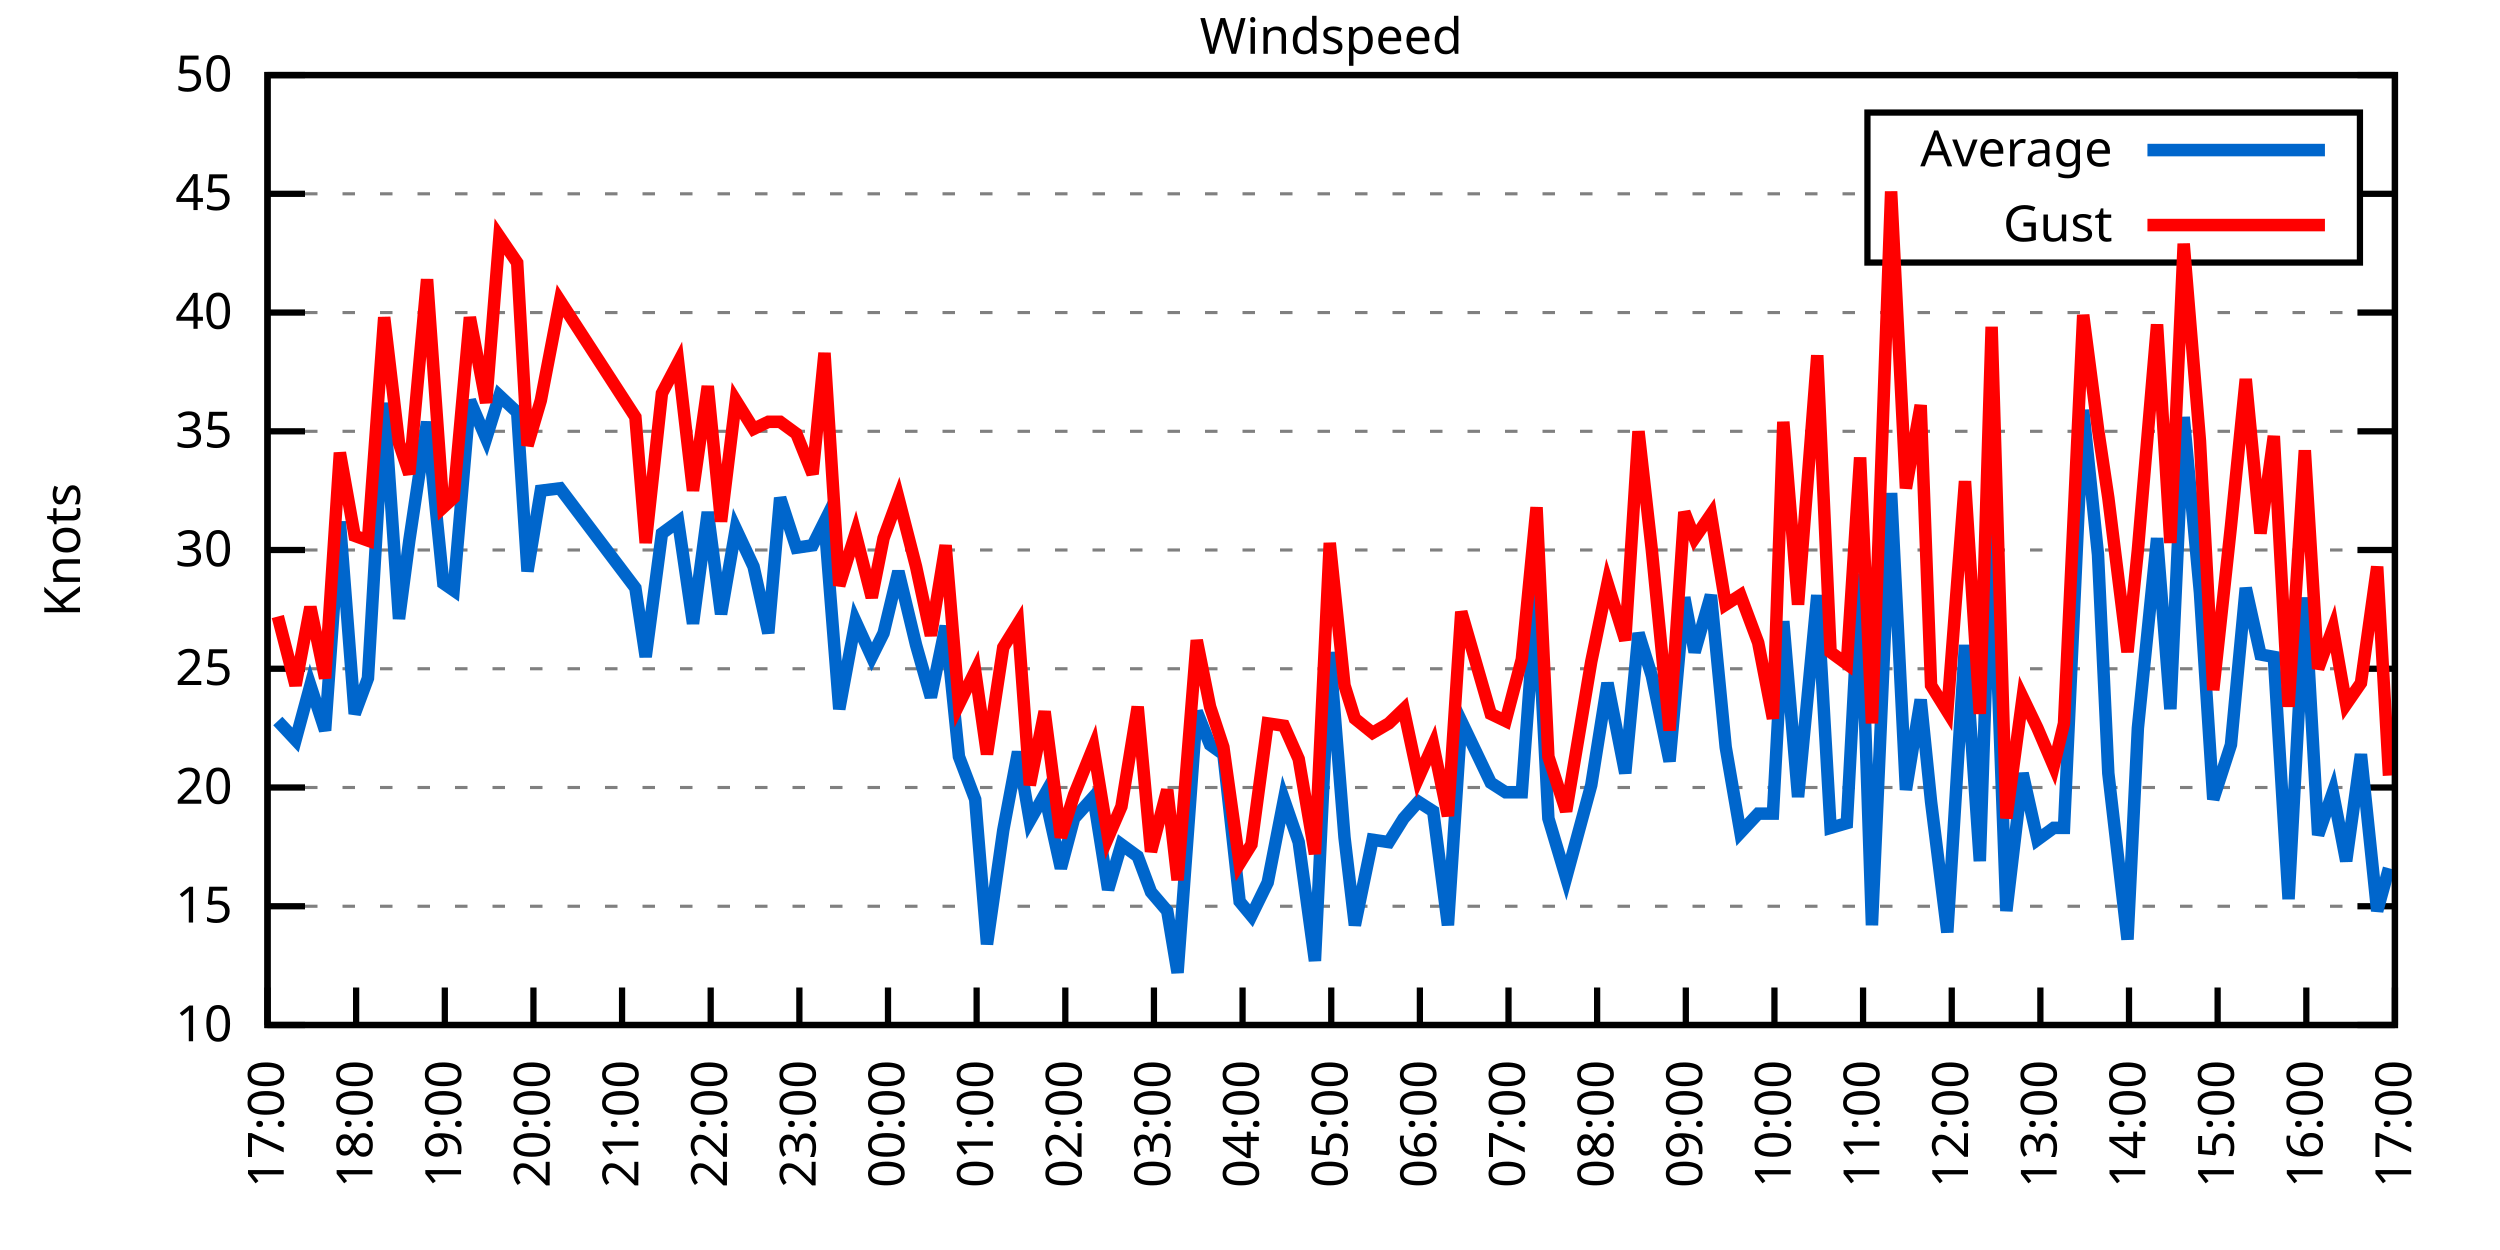
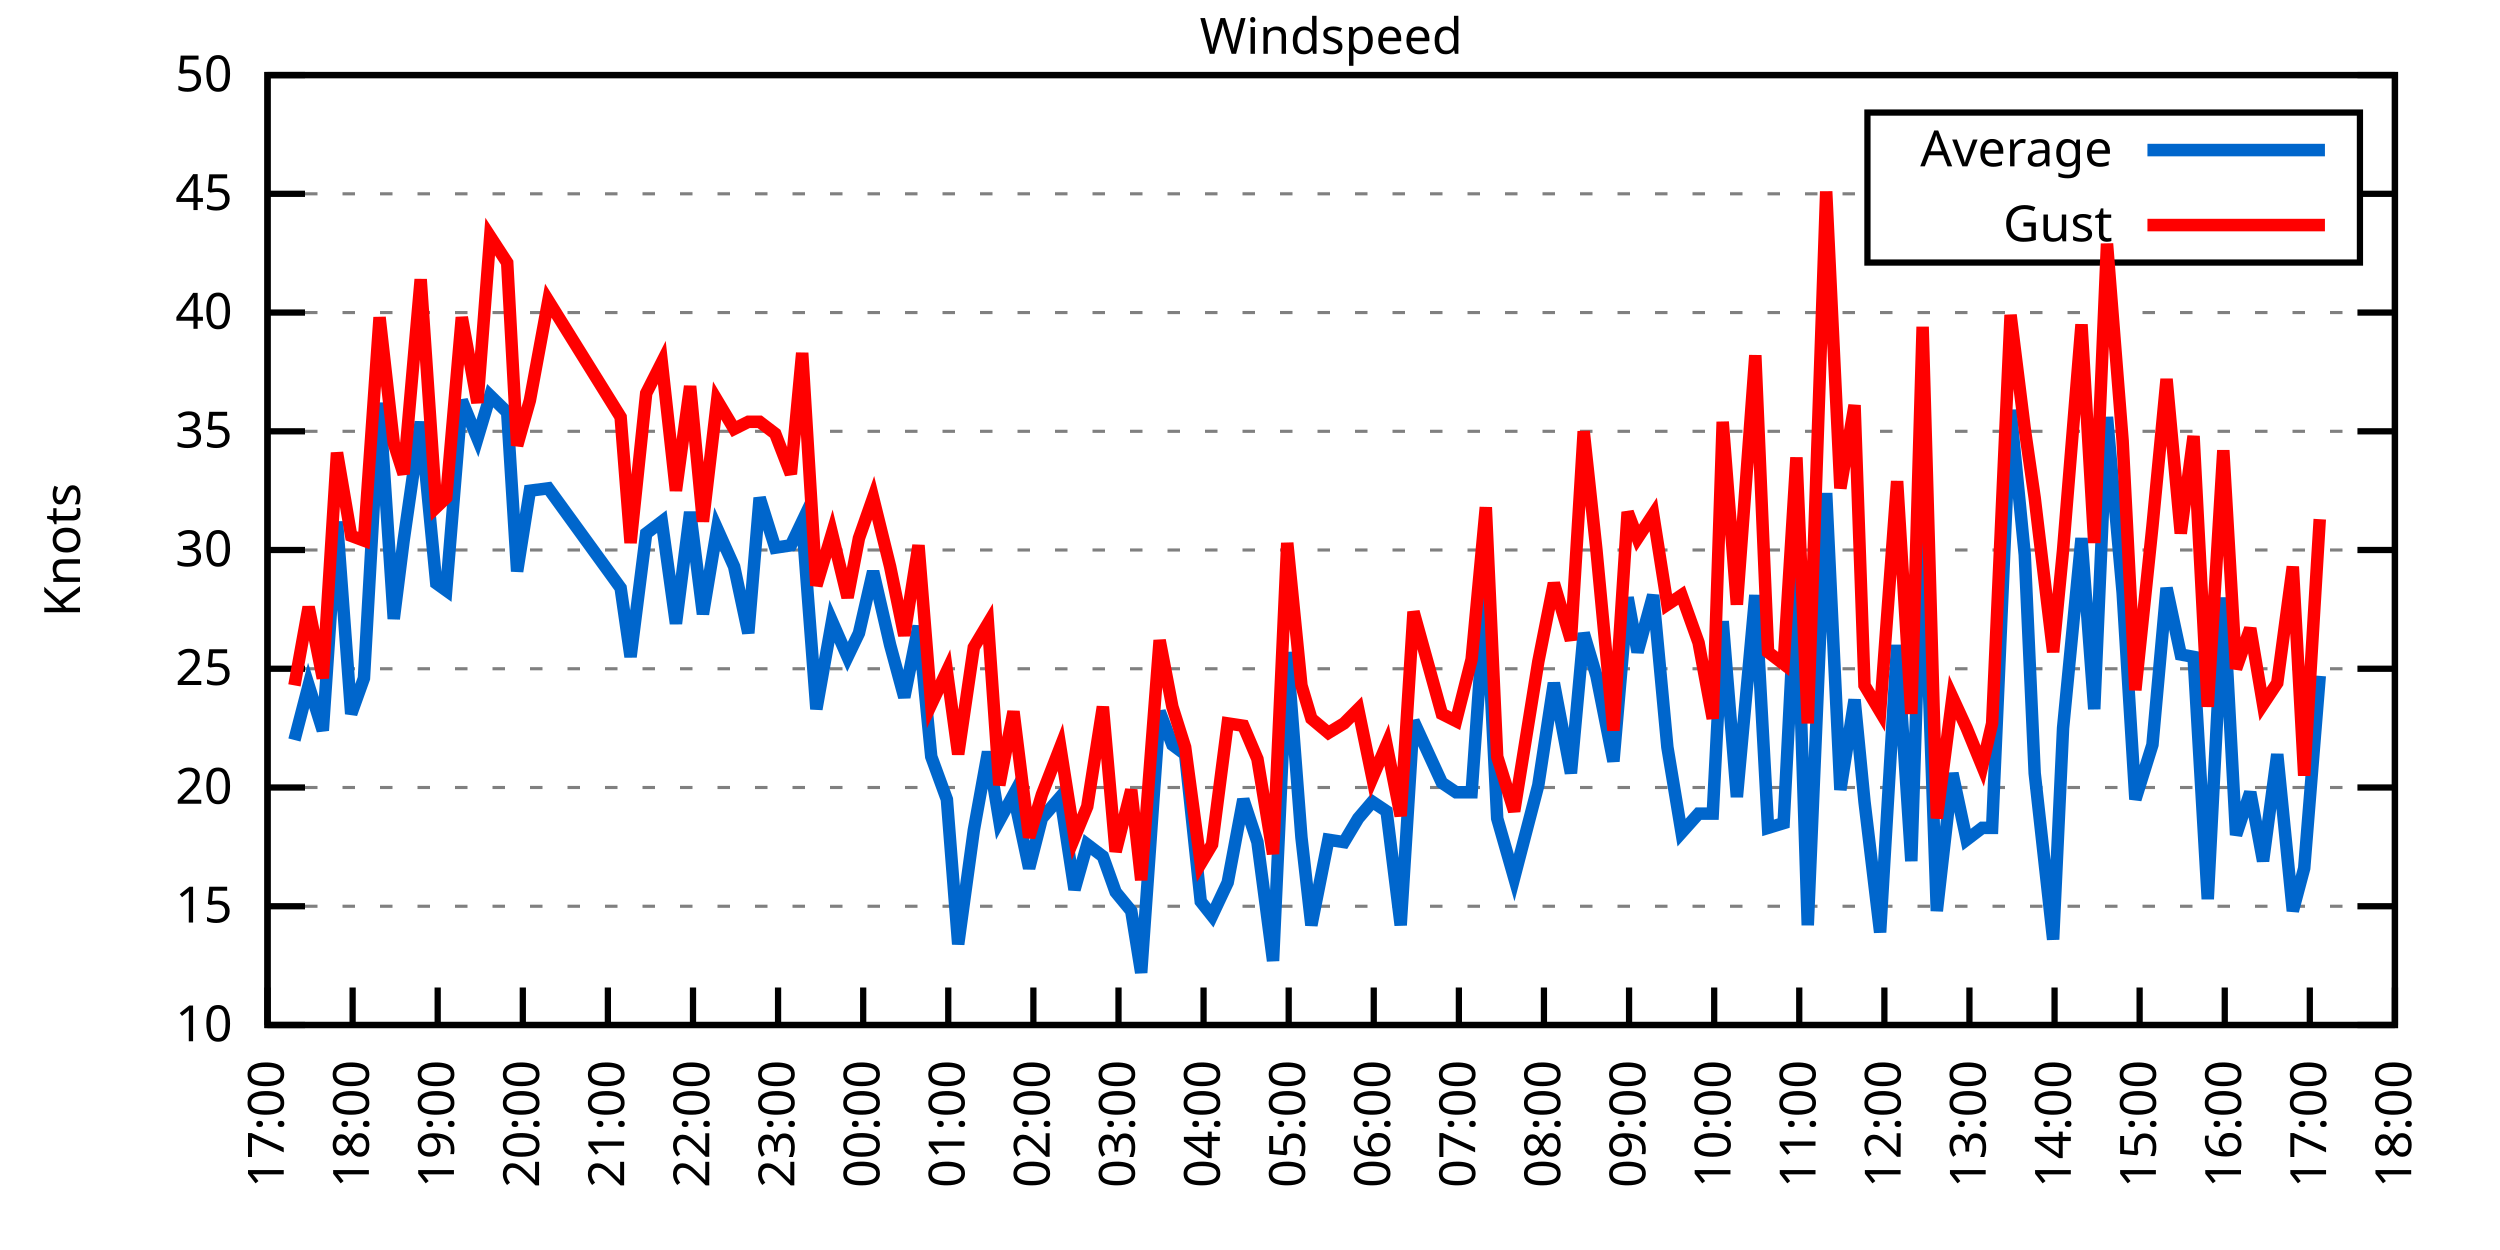
<svg xmlns="http://www.w3.org/2000/svg" xmlns:xlink="http://www.w3.org/1999/xlink" width="400" height="200" viewBox="0 0 400 200">
  <g id="gnuplot_canvas">
    <rect x="0" y="0" width="400" height="200" fill="none" />
    <defs>
      <circle id="gpDot" r="0.5" stroke-width="0.5" stroke="currentColor" />
      <path id="gpPt0" stroke-width="0.333" stroke="currentColor" d="M-1,0 h2 M0,-1 v2" />
      <path id="gpPt1" stroke-width="0.333" stroke="currentColor" d="M-1,-1 L1,1 M1,-1 L-1,1" />
      <path id="gpPt2" stroke-width="0.333" stroke="currentColor" d="M-1,0 L1,0 M0,-1 L0,1 M-1,-1 L1,1 M-1,1 L1,-1" />
      <rect id="gpPt3" stroke-width="0.333" stroke="currentColor" x="-1" y="-1" width="2" height="2" />
      <rect id="gpPt4" stroke-width="0.333" stroke="currentColor" fill="currentColor" x="-1" y="-1" width="2" height="2" />
      <circle id="gpPt5" stroke-width="0.333" stroke="currentColor" cx="0" cy="0" r="1" />
      <use xlink:href="#gpPt5" id="gpPt6" fill="currentColor" stroke="none" />
      <path id="gpPt7" stroke-width="0.333" stroke="currentColor" d="M0,-1.33 L-1.33,0.67 L1.33,0.67 z" />
      <use xlink:href="#gpPt7" id="gpPt8" fill="currentColor" stroke="none" />
      <use xlink:href="#gpPt7" id="gpPt9" stroke="currentColor" transform="rotate(180)" />
      <use xlink:href="#gpPt9" id="gpPt10" fill="currentColor" stroke="none" />
      <use xlink:href="#gpPt3" id="gpPt11" stroke="currentColor" transform="rotate(45)" />
      <use xlink:href="#gpPt11" id="gpPt12" fill="currentColor" stroke="none" />
      <path id="gpPt13" stroke-width="0.333" stroke="currentColor" d="M0,1.330 L1.265,0.411 L0.782,-1.067 L-0.782,-1.076 L-1.265,0.411 z" />
      <use xlink:href="#gpPt13" id="gpPt14" fill="currentColor" stroke="none" />
      <filter id="textbox" filterUnits="objectBoundingBox" x="0" y="0" height="1" width="1">
        <feFlood flood-color="white" flood-opacity="1" result="bgnd" />
        <feComposite in="SourceGraphic" in2="bgnd" operator="atop" />
      </filter>
      <filter id="greybox" filterUnits="objectBoundingBox" x="0" y="0" height="1" width="1">
        <feFlood flood-color="lightgrey" flood-opacity="1" result="grey" />
        <feComposite in="SourceGraphic" in2="grey" operator="atop" />
      </filter>
    </defs>
    <g fill="none" color="white" stroke="currentColor" stroke-width="1.00" stroke-linecap="butt" stroke-linejoin="miter">
</g>
    <g fill="none" color="black" stroke="currentColor" stroke-width="1.00" stroke-linecap="butt" stroke-linejoin="miter">
      <g stroke="none" shape-rendering="crispEdges">
        <polygon fill="rgb(255, 255, 255)" points="42.80,164.00 383.18,164.00 383.18,12.02 42.80,12.02 " />
      </g>
    </g>
    <g fill="none" color="black" stroke="currentColor" stroke-width="1.00" stroke-linecap="butt" stroke-linejoin="miter">
</g>
    <g fill="none" color="black" stroke="black" stroke-width="0.50" stroke-linecap="butt" stroke-linejoin="miter">
</g>
    <g fill="none" color="gray" stroke="currentColor" stroke-width="0.50" stroke-linecap="butt" stroke-linejoin="miter">
      <path stroke="gray" stroke-dasharray="2,4" class="gridline" d="M42.80,164.00 L383.19,164.00  " />
    </g>
    <g fill="none" color="gray" stroke="gray" stroke-width="1.00" stroke-linecap="butt" stroke-linejoin="miter">
</g>
    <g fill="none" color="black" stroke="currentColor" stroke-width="1.00" stroke-linecap="butt" stroke-linejoin="miter">
      <path stroke="black" d="M42.80,164.00 L48.80,164.00 M383.19,164.00 L377.19,164.00  " />
      <g transform="translate(37.20,166.60)" stroke="none" fill="black" font-family="Sans" font-size="8.00" text-anchor="end">
        <text>
          <tspan font-family="Sans"> 10</tspan>
        </text>
      </g>
    </g>
    <g fill="none" color="black" stroke="currentColor" stroke-width="1.00" stroke-linecap="butt" stroke-linejoin="miter">
</g>
    <g fill="none" color="black" stroke="black" stroke-width="0.50" stroke-linecap="butt" stroke-linejoin="miter">
</g>
    <g fill="none" color="gray" stroke="currentColor" stroke-width="0.50" stroke-linecap="butt" stroke-linejoin="miter">
      <path stroke="gray" stroke-dasharray="2,4" class="gridline" d="M42.80,145.00 L383.19,145.00  " />
    </g>
    <g fill="none" color="gray" stroke="gray" stroke-width="1.00" stroke-linecap="butt" stroke-linejoin="miter">
</g>
    <g fill="none" color="black" stroke="currentColor" stroke-width="1.00" stroke-linecap="butt" stroke-linejoin="miter">
      <path stroke="black" d="M42.80,145.00 L48.80,145.00 M383.19,145.00 L377.19,145.00  " />
      <g transform="translate(37.20,147.60)" stroke="none" fill="black" font-family="Sans" font-size="8.00" text-anchor="end">
        <text>
          <tspan font-family="Sans"> 15</tspan>
        </text>
      </g>
    </g>
    <g fill="none" color="black" stroke="currentColor" stroke-width="1.00" stroke-linecap="butt" stroke-linejoin="miter">
</g>
    <g fill="none" color="black" stroke="black" stroke-width="0.50" stroke-linecap="butt" stroke-linejoin="miter">
</g>
    <g fill="none" color="gray" stroke="currentColor" stroke-width="0.50" stroke-linecap="butt" stroke-linejoin="miter">
      <path stroke="gray" stroke-dasharray="2,4" class="gridline" d="M42.80,126.00 L383.19,126.00  " />
    </g>
    <g fill="none" color="gray" stroke="gray" stroke-width="1.00" stroke-linecap="butt" stroke-linejoin="miter">
</g>
    <g fill="none" color="black" stroke="currentColor" stroke-width="1.00" stroke-linecap="butt" stroke-linejoin="miter">
      <path stroke="black" d="M42.80,126.00 L48.80,126.00 M383.19,126.00 L377.19,126.00  " />
      <g transform="translate(37.20,128.60)" stroke="none" fill="black" font-family="Sans" font-size="8.00" text-anchor="end">
        <text>
          <tspan font-family="Sans"> 20</tspan>
        </text>
      </g>
    </g>
    <g fill="none" color="black" stroke="currentColor" stroke-width="1.00" stroke-linecap="butt" stroke-linejoin="miter">
</g>
    <g fill="none" color="black" stroke="black" stroke-width="0.50" stroke-linecap="butt" stroke-linejoin="miter">
</g>
    <g fill="none" color="gray" stroke="currentColor" stroke-width="0.50" stroke-linecap="butt" stroke-linejoin="miter">
      <path stroke="gray" stroke-dasharray="2,4" class="gridline" d="M42.80,107.00 L383.19,107.00  " />
    </g>
    <g fill="none" color="gray" stroke="gray" stroke-width="1.00" stroke-linecap="butt" stroke-linejoin="miter">
</g>
    <g fill="none" color="black" stroke="currentColor" stroke-width="1.00" stroke-linecap="butt" stroke-linejoin="miter">
      <path stroke="black" d="M42.80,107.00 L48.80,107.00 M383.19,107.00 L377.19,107.00  " />
      <g transform="translate(37.20,109.60)" stroke="none" fill="black" font-family="Sans" font-size="8.00" text-anchor="end">
        <text>
          <tspan font-family="Sans"> 25</tspan>
        </text>
      </g>
    </g>
    <g fill="none" color="black" stroke="currentColor" stroke-width="1.00" stroke-linecap="butt" stroke-linejoin="miter">
</g>
    <g fill="none" color="black" stroke="black" stroke-width="0.50" stroke-linecap="butt" stroke-linejoin="miter">
</g>
    <g fill="none" color="gray" stroke="currentColor" stroke-width="0.50" stroke-linecap="butt" stroke-linejoin="miter">
      <path stroke="gray" stroke-dasharray="2,4" class="gridline" d="M42.80,88.00 L383.19,88.00  " />
    </g>
    <g fill="none" color="gray" stroke="gray" stroke-width="1.00" stroke-linecap="butt" stroke-linejoin="miter">
</g>
    <g fill="none" color="black" stroke="currentColor" stroke-width="1.00" stroke-linecap="butt" stroke-linejoin="miter">
      <path stroke="black" d="M42.80,88.00 L48.80,88.00 M383.19,88.00 L377.19,88.00  " />
      <g transform="translate(37.20,90.60)" stroke="none" fill="black" font-family="Sans" font-size="8.00" text-anchor="end">
        <text>
          <tspan font-family="Sans"> 30</tspan>
        </text>
      </g>
    </g>
    <g fill="none" color="black" stroke="currentColor" stroke-width="1.00" stroke-linecap="butt" stroke-linejoin="miter">
</g>
    <g fill="none" color="black" stroke="black" stroke-width="0.50" stroke-linecap="butt" stroke-linejoin="miter">
</g>
    <g fill="none" color="gray" stroke="currentColor" stroke-width="0.50" stroke-linecap="butt" stroke-linejoin="miter">
      <path stroke="gray" stroke-dasharray="2,4" class="gridline" d="M42.80,69.01 L383.19,69.01  " />
    </g>
    <g fill="none" color="gray" stroke="gray" stroke-width="1.00" stroke-linecap="butt" stroke-linejoin="miter">
</g>
    <g fill="none" color="black" stroke="currentColor" stroke-width="1.00" stroke-linecap="butt" stroke-linejoin="miter">
      <path stroke="black" d="M42.80,69.01 L48.80,69.01 M383.19,69.01 L377.19,69.01  " />
      <g transform="translate(37.20,71.61)" stroke="none" fill="black" font-family="Sans" font-size="8.00" text-anchor="end">
        <text>
          <tspan font-family="Sans"> 35</tspan>
        </text>
      </g>
    </g>
    <g fill="none" color="black" stroke="currentColor" stroke-width="1.00" stroke-linecap="butt" stroke-linejoin="miter">
</g>
    <g fill="none" color="black" stroke="black" stroke-width="0.50" stroke-linecap="butt" stroke-linejoin="miter">
</g>
    <g fill="none" color="gray" stroke="currentColor" stroke-width="0.50" stroke-linecap="butt" stroke-linejoin="miter">
      <path stroke="gray" stroke-dasharray="2,4" class="gridline" d="M42.80,50.01 L383.19,50.01  " />
    </g>
    <g fill="none" color="gray" stroke="gray" stroke-width="1.00" stroke-linecap="butt" stroke-linejoin="miter">
</g>
    <g fill="none" color="black" stroke="currentColor" stroke-width="1.00" stroke-linecap="butt" stroke-linejoin="miter">
      <path stroke="black" d="M42.80,50.01 L48.80,50.01 M383.19,50.01 L377.19,50.01  " />
      <g transform="translate(37.20,52.61)" stroke="none" fill="black" font-family="Sans" font-size="8.00" text-anchor="end">
        <text>
          <tspan font-family="Sans"> 40</tspan>
        </text>
      </g>
    </g>
    <g fill="none" color="black" stroke="currentColor" stroke-width="1.00" stroke-linecap="butt" stroke-linejoin="miter">
</g>
    <g fill="none" color="black" stroke="black" stroke-width="0.50" stroke-linecap="butt" stroke-linejoin="miter">
</g>
    <g fill="none" color="gray" stroke="currentColor" stroke-width="0.50" stroke-linecap="butt" stroke-linejoin="miter">
      <path stroke="gray" stroke-dasharray="2,4" class="gridline" d="M42.80,31.01 L298.79,31.01 M377.59,31.01 L383.19,31.01  " />
    </g>
    <g fill="none" color="gray" stroke="gray" stroke-width="1.00" stroke-linecap="butt" stroke-linejoin="miter">
</g>
    <g fill="none" color="black" stroke="currentColor" stroke-width="1.00" stroke-linecap="butt" stroke-linejoin="miter">
      <path stroke="black" d="M42.80,31.01 L48.80,31.01 M383.19,31.01 L377.19,31.01  " />
      <g transform="translate(37.20,33.61)" stroke="none" fill="black" font-family="Sans" font-size="8.00" text-anchor="end">
        <text>
          <tspan font-family="Sans"> 45</tspan>
        </text>
      </g>
    </g>
    <g fill="none" color="black" stroke="currentColor" stroke-width="1.00" stroke-linecap="butt" stroke-linejoin="miter">
</g>
    <g fill="none" color="black" stroke="black" stroke-width="0.50" stroke-linecap="butt" stroke-linejoin="miter">
</g>
    <g fill="none" color="gray" stroke="currentColor" stroke-width="0.50" stroke-linecap="butt" stroke-linejoin="miter">
      <path stroke="gray" stroke-dasharray="2,4" class="gridline" d="M42.80,12.01 L383.19,12.01  " />
    </g>
    <g fill="none" color="gray" stroke="gray" stroke-width="1.00" stroke-linecap="butt" stroke-linejoin="miter">
</g>
    <g fill="none" color="black" stroke="currentColor" stroke-width="1.00" stroke-linecap="butt" stroke-linejoin="miter">
      <path stroke="black" d="M42.80,12.01 L48.80,12.01 M383.19,12.01 L377.19,12.01  " />
      <g transform="translate(37.20,14.61)" stroke="none" fill="black" font-family="Sans" font-size="8.00" text-anchor="end">
        <text>
          <tspan font-family="Sans"> 50</tspan>
        </text>
      </g>
    </g>
    <g fill="none" color="black" stroke="currentColor" stroke-width="1.00" stroke-linecap="butt" stroke-linejoin="miter">
      <path stroke="black" d="M42.80,164.00 L42.80,158.00  " />
      <g transform="translate(45.40,169.60) rotate(270.00)" stroke="none" fill="black" font-family="Sans" font-size="8.00" text-anchor="end">
        <text>
          <tspan font-family="Sans">17:00</tspan>
        </text>
      </g>
    </g>
    <g fill="none" color="black" stroke="currentColor" stroke-width="1.00" stroke-linecap="butt" stroke-linejoin="miter">
-       <path stroke="black" d="M56.98,164.00 L56.98,158.00  " />
-       <g transform="translate(59.58,169.60) rotate(270.00)" stroke="none" fill="black" font-family="Sans" font-size="8.00" text-anchor="end">
+       <path stroke="black" d="M56.42,164.00 L56.42,158.00  " />
+       <g transform="translate(59.02,169.60) rotate(270.00)" stroke="none" fill="black" font-family="Sans" font-size="8.00" text-anchor="end">
        <text>
          <tspan font-family="Sans">18:00</tspan>
        </text>
      </g>
    </g>
    <g fill="none" color="black" stroke="currentColor" stroke-width="1.00" stroke-linecap="butt" stroke-linejoin="miter">
-       <path stroke="black" d="M71.17,164.00 L71.17,158.00  " />
-       <g transform="translate(73.77,169.60) rotate(270.00)" stroke="none" fill="black" font-family="Sans" font-size="8.00" text-anchor="end">
+       <path stroke="black" d="M70.03,164.00 L70.03,158.00  " />
+       <g transform="translate(72.63,169.60) rotate(270.00)" stroke="none" fill="black" font-family="Sans" font-size="8.00" text-anchor="end">
        <text>
          <tspan font-family="Sans">19:00</tspan>
        </text>
      </g>
    </g>
    <g fill="none" color="black" stroke="currentColor" stroke-width="1.00" stroke-linecap="butt" stroke-linejoin="miter">
-       <path stroke="black" d="M85.35,164.00 L85.35,158.00  " />
-       <g transform="translate(87.95,169.60) rotate(270.00)" stroke="none" fill="black" font-family="Sans" font-size="8.00" text-anchor="end">
+       <path stroke="black" d="M83.65,164.00 L83.65,158.00  " />
+       <g transform="translate(86.25,169.60) rotate(270.00)" stroke="none" fill="black" font-family="Sans" font-size="8.00" text-anchor="end">
        <text>
          <tspan font-family="Sans">20:00</tspan>
        </text>
      </g>
    </g>
    <g fill="none" color="black" stroke="currentColor" stroke-width="1.00" stroke-linecap="butt" stroke-linejoin="miter">
-       <path stroke="black" d="M99.53,164.00 L99.53,158.00  " />
-       <g transform="translate(102.13,169.60) rotate(270.00)" stroke="none" fill="black" font-family="Sans" font-size="8.00" text-anchor="end">
+       <path stroke="black" d="M97.26,164.00 L97.26,158.00  " />
+       <g transform="translate(99.86,169.60) rotate(270.00)" stroke="none" fill="black" font-family="Sans" font-size="8.00" text-anchor="end">
        <text>
          <tspan font-family="Sans">21:00</tspan>
        </text>
      </g>
    </g>
    <g fill="none" color="black" stroke="currentColor" stroke-width="1.00" stroke-linecap="butt" stroke-linejoin="miter">
-       <path stroke="black" d="M113.71,164.00 L113.71,158.00  " />
-       <g transform="translate(116.31,169.60) rotate(270.00)" stroke="none" fill="black" font-family="Sans" font-size="8.00" text-anchor="end">
+       <path stroke="black" d="M110.88,164.00 L110.88,158.00  " />
+       <g transform="translate(113.48,169.60) rotate(270.00)" stroke="none" fill="black" font-family="Sans" font-size="8.00" text-anchor="end">
        <text>
          <tspan font-family="Sans">22:00</tspan>
        </text>
      </g>
    </g>
    <g fill="none" color="black" stroke="currentColor" stroke-width="1.00" stroke-linecap="butt" stroke-linejoin="miter">
-       <path stroke="black" d="M127.90,164.00 L127.90,158.00  " />
-       <g transform="translate(130.50,169.60) rotate(270.00)" stroke="none" fill="black" font-family="Sans" font-size="8.00" text-anchor="end">
+       <path stroke="black" d="M124.49,164.00 L124.49,158.00  " />
+       <g transform="translate(127.09,169.60) rotate(270.00)" stroke="none" fill="black" font-family="Sans" font-size="8.00" text-anchor="end">
        <text>
          <tspan font-family="Sans">23:00</tspan>
        </text>
      </g>
    </g>
    <g fill="none" color="black" stroke="currentColor" stroke-width="1.00" stroke-linecap="butt" stroke-linejoin="miter">
-       <path stroke="black" d="M142.08,164.00 L142.08,158.00  " />
-       <g transform="translate(144.68,169.60) rotate(270.00)" stroke="none" fill="black" font-family="Sans" font-size="8.00" text-anchor="end">
+       <path stroke="black" d="M138.11,164.00 L138.11,158.00  " />
+       <g transform="translate(140.71,169.60) rotate(270.00)" stroke="none" fill="black" font-family="Sans" font-size="8.00" text-anchor="end">
        <text>
          <tspan font-family="Sans">00:00</tspan>
        </text>
      </g>
    </g>
    <g fill="none" color="black" stroke="currentColor" stroke-width="1.00" stroke-linecap="butt" stroke-linejoin="miter">
-       <path stroke="black" d="M156.26,164.00 L156.26,158.00  " />
-       <g transform="translate(158.86,169.60) rotate(270.00)" stroke="none" fill="black" font-family="Sans" font-size="8.00" text-anchor="end">
+       <path stroke="black" d="M151.72,164.00 L151.72,158.00  " />
+       <g transform="translate(154.32,169.60) rotate(270.00)" stroke="none" fill="black" font-family="Sans" font-size="8.00" text-anchor="end">
        <text>
          <tspan font-family="Sans">01:00</tspan>
        </text>
      </g>
    </g>
    <g fill="none" color="black" stroke="currentColor" stroke-width="1.00" stroke-linecap="butt" stroke-linejoin="miter">
-       <path stroke="black" d="M170.45,164.00 L170.45,158.00  " />
-       <g transform="translate(173.05,169.60) rotate(270.00)" stroke="none" fill="black" font-family="Sans" font-size="8.00" text-anchor="end">
+       <path stroke="black" d="M165.34,164.00 L165.34,158.00  " />
+       <g transform="translate(167.94,169.60) rotate(270.00)" stroke="none" fill="black" font-family="Sans" font-size="8.00" text-anchor="end">
        <text>
          <tspan font-family="Sans">02:00</tspan>
        </text>
      </g>
    </g>
    <g fill="none" color="black" stroke="currentColor" stroke-width="1.00" stroke-linecap="butt" stroke-linejoin="miter">
-       <path stroke="black" d="M184.63,164.00 L184.63,158.00  " />
-       <g transform="translate(187.23,169.60) rotate(270.00)" stroke="none" fill="black" font-family="Sans" font-size="8.00" text-anchor="end">
+       <path stroke="black" d="M178.96,164.00 L178.96,158.00  " />
+       <g transform="translate(181.56,169.60) rotate(270.00)" stroke="none" fill="black" font-family="Sans" font-size="8.00" text-anchor="end">
        <text>
          <tspan font-family="Sans">03:00</tspan>
        </text>
      </g>
    </g>
    <g fill="none" color="black" stroke="currentColor" stroke-width="1.00" stroke-linecap="butt" stroke-linejoin="miter">
-       <path stroke="black" d="M198.81,164.00 L198.81,158.00  " />
-       <g transform="translate(201.41,169.60) rotate(270.00)" stroke="none" fill="black" font-family="Sans" font-size="8.00" text-anchor="end">
+       <path stroke="black" d="M192.57,164.00 L192.57,158.00  " />
+       <g transform="translate(195.17,169.60) rotate(270.00)" stroke="none" fill="black" font-family="Sans" font-size="8.00" text-anchor="end">
        <text>
          <tspan font-family="Sans">04:00</tspan>
        </text>
      </g>
    </g>
    <g fill="none" color="black" stroke="currentColor" stroke-width="1.00" stroke-linecap="butt" stroke-linejoin="miter">
-       <path stroke="black" d="M213.00,164.00 L213.00,158.00  " />
-       <g transform="translate(215.60,169.60) rotate(270.00)" stroke="none" fill="black" font-family="Sans" font-size="8.00" text-anchor="end">
+       <path stroke="black" d="M206.19,164.00 L206.19,158.00  " />
+       <g transform="translate(208.79,169.60) rotate(270.00)" stroke="none" fill="black" font-family="Sans" font-size="8.00" text-anchor="end">
        <text>
          <tspan font-family="Sans">05:00</tspan>
        </text>
      </g>
    </g>
    <g fill="none" color="black" stroke="currentColor" stroke-width="1.00" stroke-linecap="butt" stroke-linejoin="miter">
-       <path stroke="black" d="M227.18,164.00 L227.18,158.00  " />
-       <g transform="translate(229.78,169.60) rotate(270.00)" stroke="none" fill="black" font-family="Sans" font-size="8.00" text-anchor="end">
+       <path stroke="black" d="M219.80,164.00 L219.80,158.00  " />
+       <g transform="translate(222.40,169.60) rotate(270.00)" stroke="none" fill="black" font-family="Sans" font-size="8.00" text-anchor="end">
        <text>
          <tspan font-family="Sans">06:00</tspan>
        </text>
      </g>
    </g>
    <g fill="none" color="black" stroke="currentColor" stroke-width="1.00" stroke-linecap="butt" stroke-linejoin="miter">
-       <path stroke="black" d="M241.36,164.00 L241.36,158.00  " />
-       <g transform="translate(243.96,169.60) rotate(270.00)" stroke="none" fill="black" font-family="Sans" font-size="8.00" text-anchor="end">
+       <path stroke="black" d="M233.42,164.00 L233.42,158.00  " />
+       <g transform="translate(236.02,169.60) rotate(270.00)" stroke="none" fill="black" font-family="Sans" font-size="8.00" text-anchor="end">
        <text>
          <tspan font-family="Sans">07:00</tspan>
        </text>
      </g>
    </g>
    <g fill="none" color="black" stroke="currentColor" stroke-width="1.00" stroke-linecap="butt" stroke-linejoin="miter">
-       <path stroke="black" d="M255.54,164.00 L255.54,158.00  " />
-       <g transform="translate(258.14,169.60) rotate(270.00)" stroke="none" fill="black" font-family="Sans" font-size="8.00" text-anchor="end">
+       <path stroke="black" d="M247.03,164.00 L247.03,158.00  " />
+       <g transform="translate(249.63,169.60) rotate(270.00)" stroke="none" fill="black" font-family="Sans" font-size="8.00" text-anchor="end">
        <text>
          <tspan font-family="Sans">08:00</tspan>
        </text>
      </g>
    </g>
    <g fill="none" color="black" stroke="currentColor" stroke-width="1.00" stroke-linecap="butt" stroke-linejoin="miter">
-       <path stroke="black" d="M269.73,164.00 L269.73,158.00  " />
-       <g transform="translate(272.33,169.60) rotate(270.00)" stroke="none" fill="black" font-family="Sans" font-size="8.00" text-anchor="end">
+       <path stroke="black" d="M260.65,164.00 L260.65,158.00  " />
+       <g transform="translate(263.25,169.60) rotate(270.00)" stroke="none" fill="black" font-family="Sans" font-size="8.00" text-anchor="end">
        <text>
          <tspan font-family="Sans">09:00</tspan>
        </text>
      </g>
    </g>
    <g fill="none" color="black" stroke="currentColor" stroke-width="1.00" stroke-linecap="butt" stroke-linejoin="miter">
-       <path stroke="black" d="M283.91,164.00 L283.91,158.00  " />
-       <g transform="translate(286.51,169.60) rotate(270.00)" stroke="none" fill="black" font-family="Sans" font-size="8.00" text-anchor="end">
+       <path stroke="black" d="M274.27,164.00 L274.27,158.00  " />
+       <g transform="translate(276.87,169.60) rotate(270.00)" stroke="none" fill="black" font-family="Sans" font-size="8.00" text-anchor="end">
        <text>
          <tspan font-family="Sans">10:00</tspan>
        </text>
      </g>
    </g>
    <g fill="none" color="black" stroke="currentColor" stroke-width="1.00" stroke-linecap="butt" stroke-linejoin="miter">
-       <path stroke="black" d="M298.09,164.00 L298.09,158.00  " />
-       <g transform="translate(300.69,169.60) rotate(270.00)" stroke="none" fill="black" font-family="Sans" font-size="8.00" text-anchor="end">
+       <path stroke="black" d="M287.88,164.00 L287.88,158.00  " />
+       <g transform="translate(290.48,169.60) rotate(270.00)" stroke="none" fill="black" font-family="Sans" font-size="8.00" text-anchor="end">
        <text>
          <tspan font-family="Sans">11:00</tspan>
        </text>
      </g>
    </g>
    <g fill="none" color="black" stroke="currentColor" stroke-width="1.00" stroke-linecap="butt" stroke-linejoin="miter">
-       <path stroke="black" d="M312.28,164.00 L312.28,158.00  " />
-       <g transform="translate(314.88,169.60) rotate(270.00)" stroke="none" fill="black" font-family="Sans" font-size="8.00" text-anchor="end">
+       <path stroke="black" d="M301.50,164.00 L301.50,158.00  " />
+       <g transform="translate(304.10,169.60) rotate(270.00)" stroke="none" fill="black" font-family="Sans" font-size="8.00" text-anchor="end">
        <text>
          <tspan font-family="Sans">12:00</tspan>
        </text>
      </g>
    </g>
    <g fill="none" color="black" stroke="currentColor" stroke-width="1.00" stroke-linecap="butt" stroke-linejoin="miter">
-       <path stroke="black" d="M326.46,164.00 L326.46,158.00  " />
-       <g transform="translate(329.06,169.60) rotate(270.00)" stroke="none" fill="black" font-family="Sans" font-size="8.00" text-anchor="end">
+       <path stroke="black" d="M315.11,164.00 L315.11,158.00  " />
+       <g transform="translate(317.71,169.60) rotate(270.00)" stroke="none" fill="black" font-family="Sans" font-size="8.00" text-anchor="end">
        <text>
          <tspan font-family="Sans">13:00</tspan>
        </text>
      </g>
    </g>
    <g fill="none" color="black" stroke="currentColor" stroke-width="1.00" stroke-linecap="butt" stroke-linejoin="miter">
-       <path stroke="black" d="M340.64,164.00 L340.64,158.00  " />
-       <g transform="translate(343.24,169.60) rotate(270.00)" stroke="none" fill="black" font-family="Sans" font-size="8.00" text-anchor="end">
+       <path stroke="black" d="M328.73,164.00 L328.73,158.00  " />
+       <g transform="translate(331.33,169.60) rotate(270.00)" stroke="none" fill="black" font-family="Sans" font-size="8.00" text-anchor="end">
        <text>
          <tspan font-family="Sans">14:00</tspan>
        </text>
      </g>
    </g>
    <g fill="none" color="black" stroke="currentColor" stroke-width="1.00" stroke-linecap="butt" stroke-linejoin="miter">
-       <path stroke="black" d="M354.82,164.00 L354.82,158.00  " />
-       <g transform="translate(357.42,169.60) rotate(270.00)" stroke="none" fill="black" font-family="Sans" font-size="8.00" text-anchor="end">
+       <path stroke="black" d="M342.34,164.00 L342.34,158.00  " />
+       <g transform="translate(344.94,169.60) rotate(270.00)" stroke="none" fill="black" font-family="Sans" font-size="8.00" text-anchor="end">
        <text>
          <tspan font-family="Sans">15:00</tspan>
        </text>
      </g>
    </g>
    <g fill="none" color="black" stroke="currentColor" stroke-width="1.00" stroke-linecap="butt" stroke-linejoin="miter">
-       <path stroke="black" d="M369.01,164.00 L369.01,158.00  " />
-       <g transform="translate(371.61,169.60) rotate(270.00)" stroke="none" fill="black" font-family="Sans" font-size="8.00" text-anchor="end">
+       <path stroke="black" d="M355.96,164.00 L355.96,158.00  " />
+       <g transform="translate(358.56,169.60) rotate(270.00)" stroke="none" fill="black" font-family="Sans" font-size="8.00" text-anchor="end">
        <text>
          <tspan font-family="Sans">16:00</tspan>
+         </text>
+       </g>
+     </g>
+     <g fill="none" color="black" stroke="currentColor" stroke-width="1.00" stroke-linecap="butt" stroke-linejoin="miter">
+       <path stroke="black" d="M369.57,164.00 L369.57,158.00  " />
+       <g transform="translate(372.17,169.60) rotate(270.00)" stroke="none" fill="black" font-family="Sans" font-size="8.00" text-anchor="end">
+         <text>
+           <tspan font-family="Sans">17:00</tspan>
        </text>
      </g>
    </g>
    <g fill="none" color="black" stroke="currentColor" stroke-width="1.00" stroke-linecap="butt" stroke-linejoin="miter">
      <path stroke="black" d="M383.19,164.00 L383.19,158.00  " />
      <g transform="translate(385.79,169.60) rotate(270.00)" stroke="none" fill="black" font-family="Sans" font-size="8.00" text-anchor="end">
        <text>
-           <tspan font-family="Sans">17:00</tspan>
+           <tspan font-family="Sans">18:00</tspan>
        </text>
      </g>
    </g>
    <g fill="none" color="black" stroke="currentColor" stroke-width="1.00" stroke-linecap="butt" stroke-linejoin="miter">
</g>
    <g fill="none" color="black" stroke="currentColor" stroke-width="1.00" stroke-linecap="butt" stroke-linejoin="miter">
      <path stroke="black" d="M42.80,12.01 L42.80,164.00 L383.19,164.00 L383.19,12.01 L42.80,12.01 Z  " />
    </g>
    <g fill="none" color="black" stroke="currentColor" stroke-width="1.00" stroke-linecap="butt" stroke-linejoin="miter">
</g>
    <g fill="none" color="black" stroke="currentColor" stroke-width="1.00" stroke-linecap="butt" stroke-linejoin="miter">
      <path stroke="black" d="M298.79,42.01 L298.79,18.01 L377.59,18.01 L377.59,42.01 L298.79,42.01 Z  " />
    </g>
    <g id="Windspeed_plot_1">
      <g fill="none" color="white" stroke="black" stroke-width="2.00" stroke-linecap="butt" stroke-linejoin="miter">
</g>
      <g fill="none" color="black" stroke="currentColor" stroke-width="2.00" stroke-linecap="butt" stroke-linejoin="miter">
        <g transform="translate(337.99,26.61)" stroke="none" fill="black" font-family="Sans" font-size="8.00" text-anchor="end">
          <text>
            <tspan font-family="Sans">Average</tspan>
          </text>
        </g>
      </g>
      <g fill="none" color="black" stroke="currentColor" stroke-width="2.00" stroke-linecap="butt" stroke-linejoin="miter">
-         <path stroke="rgb(  0, 102, 204)" d="M343.59,24.01 L371.99,24.01 M44.45,115.36 L47.29,118.40 L49.66,109.66 L52.02,116.88 L54.38,83.45 L56.75,114.22   L58.87,108.52 L61.47,64.45 L63.84,99.02 L65.49,86.49 L68.33,67.49 L70.93,93.32 L72.58,94.46 L75.18,64.07   L77.78,70.15 L79.91,63.31 L82.75,65.97 L84.40,91.42 L86.53,78.51 L89.60,78.13 L101.66,94.08 L103.31,105.10   L105.91,85.35 L108.51,83.45 L110.88,99.78 L113.24,81.93 L115.37,98.26 L117.73,84.59 L120.57,90.66 L122.93,101.30   L124.82,79.65 L127.42,87.63 L130.02,87.25 L131.92,83.45 L134.28,113.46 L136.88,99.40 L139.48,105.10 L141.37,101.30   L143.74,91.42 L146.57,103.20 L148.94,111.56 L151.30,100.16 L153.43,121.06 L156.03,127.90 L157.92,151.08 L160.52,132.84   L162.88,120.30 L164.77,131.32 L167.14,127.14 L169.74,138.92 L171.86,130.94 L174.94,127.52 L177.30,142.34 L179.43,135.12   L182.03,137.02 L184.16,142.72 L186.76,145.76 L188.41,155.64 L191.48,113.84 L193.61,119.16 L195.74,120.68 L198.34,144.24   L200.23,146.52 L202.83,141.20 L205.43,127.90 L207.79,134.74 L210.39,153.74 L212.76,104.34 L215.12,133.98 L216.78,148.04   L219.61,134.36 L222.21,134.74 L224.58,130.94 L226.94,128.28 L229.31,129.80 L231.67,148.04 L233.80,115.36 L238.52,125.24   L240.89,126.76 L243.49,126.76 L245.85,94.46 L247.74,130.94 L250.58,140.44 L254.60,125.62 L257.20,109.28 L260.04,123.72   L262.16,101.30 L264.29,108.14 L267.13,121.82 L269.49,95.60 L271.14,104.34 L273.75,95.22 L276.11,119.54 L278.47,133.22   L281.31,130.18 L283.67,130.18 L285.33,99.40 L287.69,127.52 L290.76,95.22 L292.89,132.46 L295.49,131.70 L297.62,91.80   L299.51,148.04 L302.58,78.89 L304.95,126.38 L307.31,111.94 L308.97,128.28 L311.57,149.18 L314.40,103.20 L316.77,137.78   L318.66,81.93 L321.02,145.76 L323.62,123.72 L325.99,134.36 L328.59,132.46 L330.24,132.46 L333.31,65.59 L335.68,88.76   L337.33,123.72 L340.40,150.32 L342.06,116.50 L345.13,86.11 L347.26,113.46 L349.39,66.73 L351.99,94.84 L354.12,127.90   L356.95,119.16 L359.32,94.08 L361.68,104.72 L363.81,105.10 L366.17,143.86 L368.77,95.60 L370.90,133.60 L373.26,126.76   L375.39,137.78 L377.75,120.68 L380.35,145.76 L382.24,138.92  " />
+         <path stroke="rgb(  0, 102, 204)" d="M343.59,24.01 L371.99,24.01 M47.11,118.40 L49.38,109.66 L51.65,116.88 L53.92,83.45 L56.19,114.22 L58.23,108.52   L60.73,64.45 L63.00,99.02 L64.58,86.49 L67.31,67.49 L69.80,93.32 L71.39,94.46 L73.89,64.07 L76.39,70.15   L78.43,63.31 L81.15,65.97 L82.74,91.42 L84.78,78.51 L87.73,78.13 L99.30,94.08 L100.89,105.10 L103.39,85.35   L105.89,83.45 L108.15,99.78 L110.42,81.93 L112.47,98.26 L114.74,84.59 L117.46,90.66 L119.73,101.30 L121.54,79.65   L124.04,87.63 L126.54,87.25 L128.35,83.45 L130.62,113.46 L133.12,99.40 L135.61,105.10 L137.43,101.30 L139.70,91.42   L142.42,103.20 L144.69,111.56 L146.96,100.16 L149.00,121.06 L151.50,127.90 L153.31,151.08 L155.81,132.84 L158.08,120.30   L159.89,131.32 L162.16,127.14 L164.66,138.92 L166.70,130.94 L169.65,127.52 L171.92,142.34 L173.96,135.12 L176.46,137.02   L178.50,142.72 L181.00,145.76 L182.59,155.64 L185.54,113.84 L187.58,119.16 L189.62,120.68 L192.12,144.24 L193.93,146.52   L196.43,141.20 L198.93,127.90 L201.19,134.74 L203.69,153.74 L205.96,104.34 L208.23,133.98 L209.82,148.04 L212.54,134.36   L215.04,134.74 L217.31,130.94 L219.58,128.28 L221.85,129.80 L224.11,148.04 L226.16,115.36 L230.70,125.24 L232.96,126.76   L235.46,126.76 L237.73,94.46 L239.55,130.94 L242.27,140.44 L246.13,125.62 L248.62,109.28 L251.35,123.72 L253.39,101.30   L255.43,108.14 L258.15,121.82 L260.42,95.60 L262.01,104.34 L264.51,95.22 L266.78,119.54 L269.05,133.22 L271.77,130.18   L274.04,130.18 L275.63,99.40 L277.90,127.52 L280.85,95.22 L282.89,132.46 L285.38,131.70 L287.43,91.80 L289.24,148.04   L292.19,78.89 L294.46,126.38 L296.73,111.94 L298.32,128.28 L300.82,149.18 L303.54,103.20 L305.81,137.78 L307.62,81.93   L309.89,145.76 L312.39,123.72 L314.66,134.36 L317.15,132.46 L318.74,132.46 L321.69,65.59 L323.96,88.76 L325.55,123.72   L328.50,150.32 L330.09,116.50 L333.04,86.11 L335.08,113.46 L337.12,66.73 L339.62,94.84 L341.66,127.90 L344.39,119.16   L346.65,94.08 L348.92,104.72 L350.97,105.10 L353.24,143.86 L355.73,95.60 L357.77,133.60 L360.04,126.76 L362.09,137.78   L364.36,120.68 L366.85,145.76 L368.67,138.92 L371.16,108.14  " />
      </g>
    </g>
    <g id="Windspeed_plot_2">
      <g fill="none" color="black" stroke="currentColor" stroke-width="2.00" stroke-linecap="butt" stroke-linejoin="miter">
        <g transform="translate(337.99,38.61)" stroke="none" fill="black" font-family="Sans" font-size="8.00" text-anchor="end">
          <text>
            <tspan font-family="Sans">Gust</tspan>
          </text>
        </g>
      </g>
      <g fill="none" color="black" stroke="currentColor" stroke-width="2.00" stroke-linecap="butt" stroke-linejoin="miter">
-         <path stroke="rgb(255,   0,   0)" d="M343.59,36.01 L371.99,36.01 M44.45,98.64 L47.29,109.66 L49.66,97.12 L52.02,108.52 L54.38,72.43 L56.75,85.73   L58.87,86.49 L61.47,50.77 L63.84,70.91 L65.49,75.85 L68.33,44.69 L70.93,81.17 L72.58,79.65 L75.18,50.77   L77.78,64.45 L79.91,37.85 L82.75,42.03 L84.40,71.29 L86.53,64.07 L89.60,48.11 L101.66,66.73 L103.31,86.87   L105.91,62.93 L108.51,57.99 L110.88,78.51 L113.24,61.79 L115.37,83.45 L117.73,64.07 L120.57,68.63 L122.93,67.49   L124.82,67.49 L127.42,69.39 L130.02,75.85 L131.92,56.47 L134.28,93.70 L136.88,85.35 L139.48,95.60 L141.37,86.11   L143.74,79.65 L146.57,90.66 L148.94,101.68 L151.30,87.25 L153.43,112.70 L156.03,107.38 L157.92,120.68 L160.52,103.58   L162.88,99.78 L164.77,125.62 L167.14,113.84 L169.74,133.98 L171.86,127.14 L174.94,119.54 L177.30,133.98 L179.43,129.04   L182.03,113.08 L184.16,136.26 L186.76,126.38 L188.41,140.82 L191.48,102.44 L193.61,113.08 L195.74,119.54 L198.34,138.16   L200.23,135.12 L202.83,115.74 L205.43,116.12 L207.79,121.44 L210.39,136.64 L212.76,86.87 L215.12,109.66 L216.78,114.98   L219.61,117.26 L222.21,115.74 L224.58,113.46 L226.94,124.48 L229.31,119.16 L231.67,130.56 L233.80,97.88 L238.52,114.22   L240.89,115.36 L243.49,105.48 L245.85,81.17 L247.74,121.06 L250.58,129.80 L254.60,105.86 L257.20,93.32 L260.04,102.44   L262.16,69.01 L264.29,88.00 L267.13,116.88 L269.49,81.93 L271.14,86.11 L273.75,82.31 L276.11,96.74 L278.47,95.22   L281.31,102.82 L283.67,114.98 L285.33,67.49 L287.69,96.74 L290.76,56.85 L292.89,104.34 L295.49,106.24 L297.62,73.19   L299.51,115.74 L302.58,30.63 L304.95,78.13 L307.31,64.83 L308.97,109.66 L311.57,113.84 L314.40,76.99 L316.77,114.22   L318.66,52.29 L321.02,130.94 L323.62,111.56 L325.99,116.50 L328.59,122.58 L330.24,115.74 L333.31,50.39 L335.68,68.63   L337.33,79.65 L340.40,104.34 L342.06,88.00 L345.13,51.91 L347.26,86.87 L349.39,38.99 L351.99,70.53 L354.12,110.42   L356.95,84.21 L359.32,60.65 L361.68,85.35 L363.81,69.77 L366.17,113.08 L368.77,72.05 L370.90,107.00 L373.26,100.54   L375.39,112.70 L377.75,109.28 L380.35,90.66 L382.24,124.10  " />
+         <path stroke="rgb(255,   0,   0)" d="M343.59,36.01 L371.99,36.01 M47.11,109.66 L49.38,97.12 L51.65,108.52 L53.92,72.43 L56.19,85.73 L58.23,86.49   L60.73,50.77 L63.00,70.91 L64.58,75.85 L67.31,44.69 L69.80,81.17 L71.39,79.65 L73.89,50.77 L76.39,64.45   L78.43,37.85 L81.15,42.03 L82.74,71.29 L84.78,64.07 L87.73,48.11 L99.30,66.73 L100.89,86.87 L103.39,62.93   L105.89,57.99 L108.15,78.51 L110.42,61.79 L112.47,83.45 L114.74,64.07 L117.46,68.63 L119.73,67.49 L121.54,67.49   L124.04,69.39 L126.54,75.85 L128.35,56.47 L130.62,93.70 L133.12,85.35 L135.61,95.60 L137.43,86.11 L139.70,79.65   L142.42,90.66 L144.69,101.68 L146.96,87.25 L149.00,112.70 L151.50,107.38 L153.31,120.68 L155.81,103.58 L158.08,99.78   L159.89,125.62 L162.16,113.84 L164.66,133.98 L166.70,127.14 L169.65,119.54 L171.92,133.98 L173.96,129.04 L176.46,113.08   L178.50,136.26 L181.00,126.38 L182.59,140.82 L185.54,102.44 L187.58,113.08 L189.62,119.54 L192.12,138.16 L193.93,135.12   L196.43,115.74 L198.93,116.12 L201.19,121.44 L203.69,136.64 L205.96,86.87 L208.23,109.66 L209.82,114.98 L212.54,117.26   L215.04,115.74 L217.31,113.46 L219.58,124.48 L221.85,119.16 L224.11,130.56 L226.16,97.88 L230.70,114.22 L232.96,115.36   L235.46,105.48 L237.73,81.17 L239.55,121.06 L242.27,129.80 L246.13,105.86 L248.62,93.32 L251.35,102.44 L253.39,69.01   L255.43,88.00 L258.15,116.88 L260.42,81.93 L262.01,86.11 L264.51,82.31 L266.78,96.74 L269.05,95.22 L271.77,102.82   L274.04,114.98 L275.63,67.49 L277.90,96.74 L280.85,56.85 L282.89,104.34 L285.38,106.24 L287.43,73.19 L289.24,115.74   L292.19,30.63 L294.46,78.13 L296.73,64.83 L298.32,109.66 L300.82,113.84 L303.54,76.99 L305.81,114.22 L307.62,52.29   L309.89,130.94 L312.39,111.56 L314.66,116.50 L317.15,122.58 L318.74,115.74 L321.69,50.39 L323.96,68.63 L325.55,79.65   L328.50,104.34 L330.09,88.00 L333.04,51.91 L335.08,86.87 L337.12,38.99 L339.62,70.53 L341.66,110.42 L344.39,84.21   L346.65,60.65 L348.92,85.35 L350.97,69.77 L353.24,113.08 L355.73,72.05 L357.77,107.00 L360.04,100.54 L362.09,112.70   L364.36,109.28 L366.85,90.66 L368.67,124.10 L371.16,83.07  " />
      </g>
    </g>
    <g fill="none" color="black" stroke="currentColor" stroke-width="2.00" stroke-linecap="butt" stroke-linejoin="miter">
</g>
    <g fill="none" color="black" stroke="black" stroke-width="1.00" stroke-linecap="butt" stroke-linejoin="miter">
</g>
    <g fill="none" color="black" stroke="currentColor" stroke-width="1.00" stroke-linecap="butt" stroke-linejoin="miter">
      <path stroke="black" d="M42.80,12.01 L42.80,164.00 L383.19,164.00 L383.19,12.01 L42.80,12.01 Z  " />
      <g transform="translate(12.80,88.01) rotate(270.00)" stroke="none" fill="black" font-family="Sans" font-size="8.00" text-anchor="middle">
        <text>
          <tspan font-family="Sans">Knots</tspan>
        </text>
      </g>
    </g>
    <g fill="none" color="black" stroke="currentColor" stroke-width="1.00" stroke-linecap="butt" stroke-linejoin="miter">
</g>
    <g fill="none" color="black" stroke="currentColor" stroke-width="1.00" stroke-linecap="butt" stroke-linejoin="miter">
      <g transform="translate(212.99,8.61)" stroke="none" fill="black" font-family="Sans" font-size="8.00" text-anchor="middle">
        <text>
          <tspan font-family="Sans">Windspeed</tspan>
        </text>
      </g>
    </g>
    <g fill="none" color="black" stroke="currentColor" stroke-width="1.00" stroke-linecap="butt" stroke-linejoin="miter">
</g>
  </g>
</svg>
